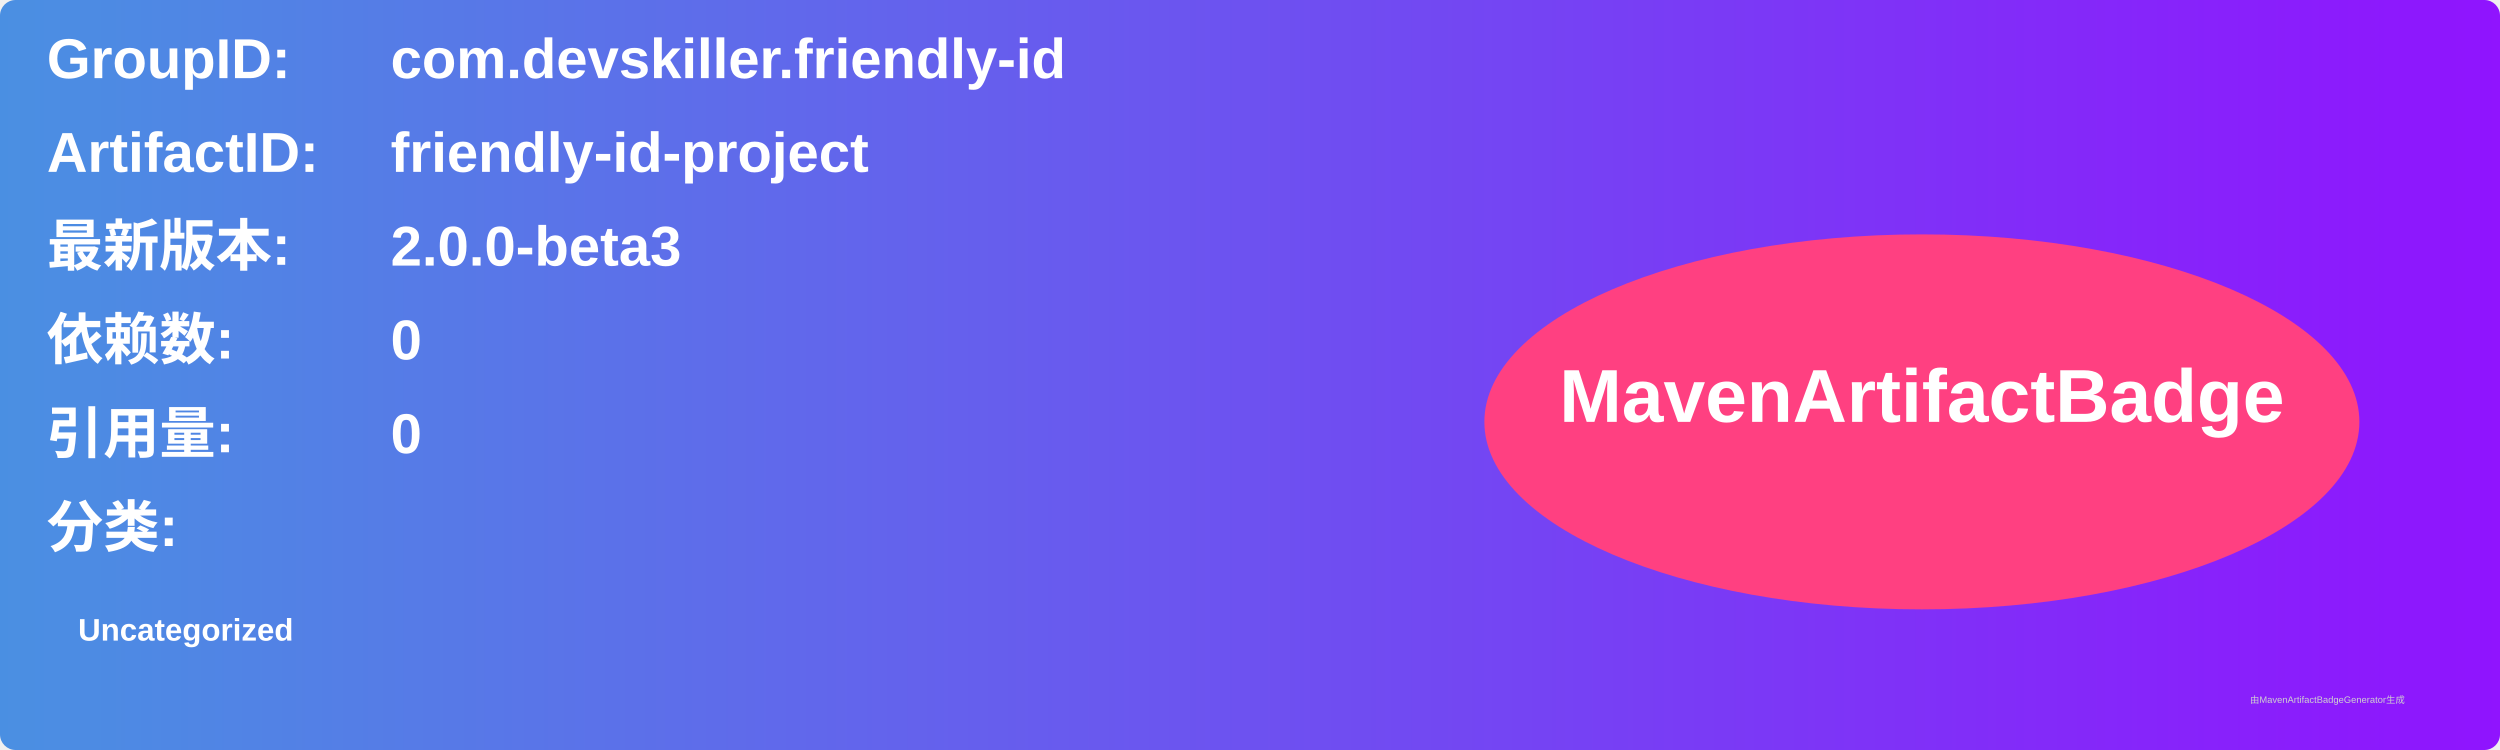
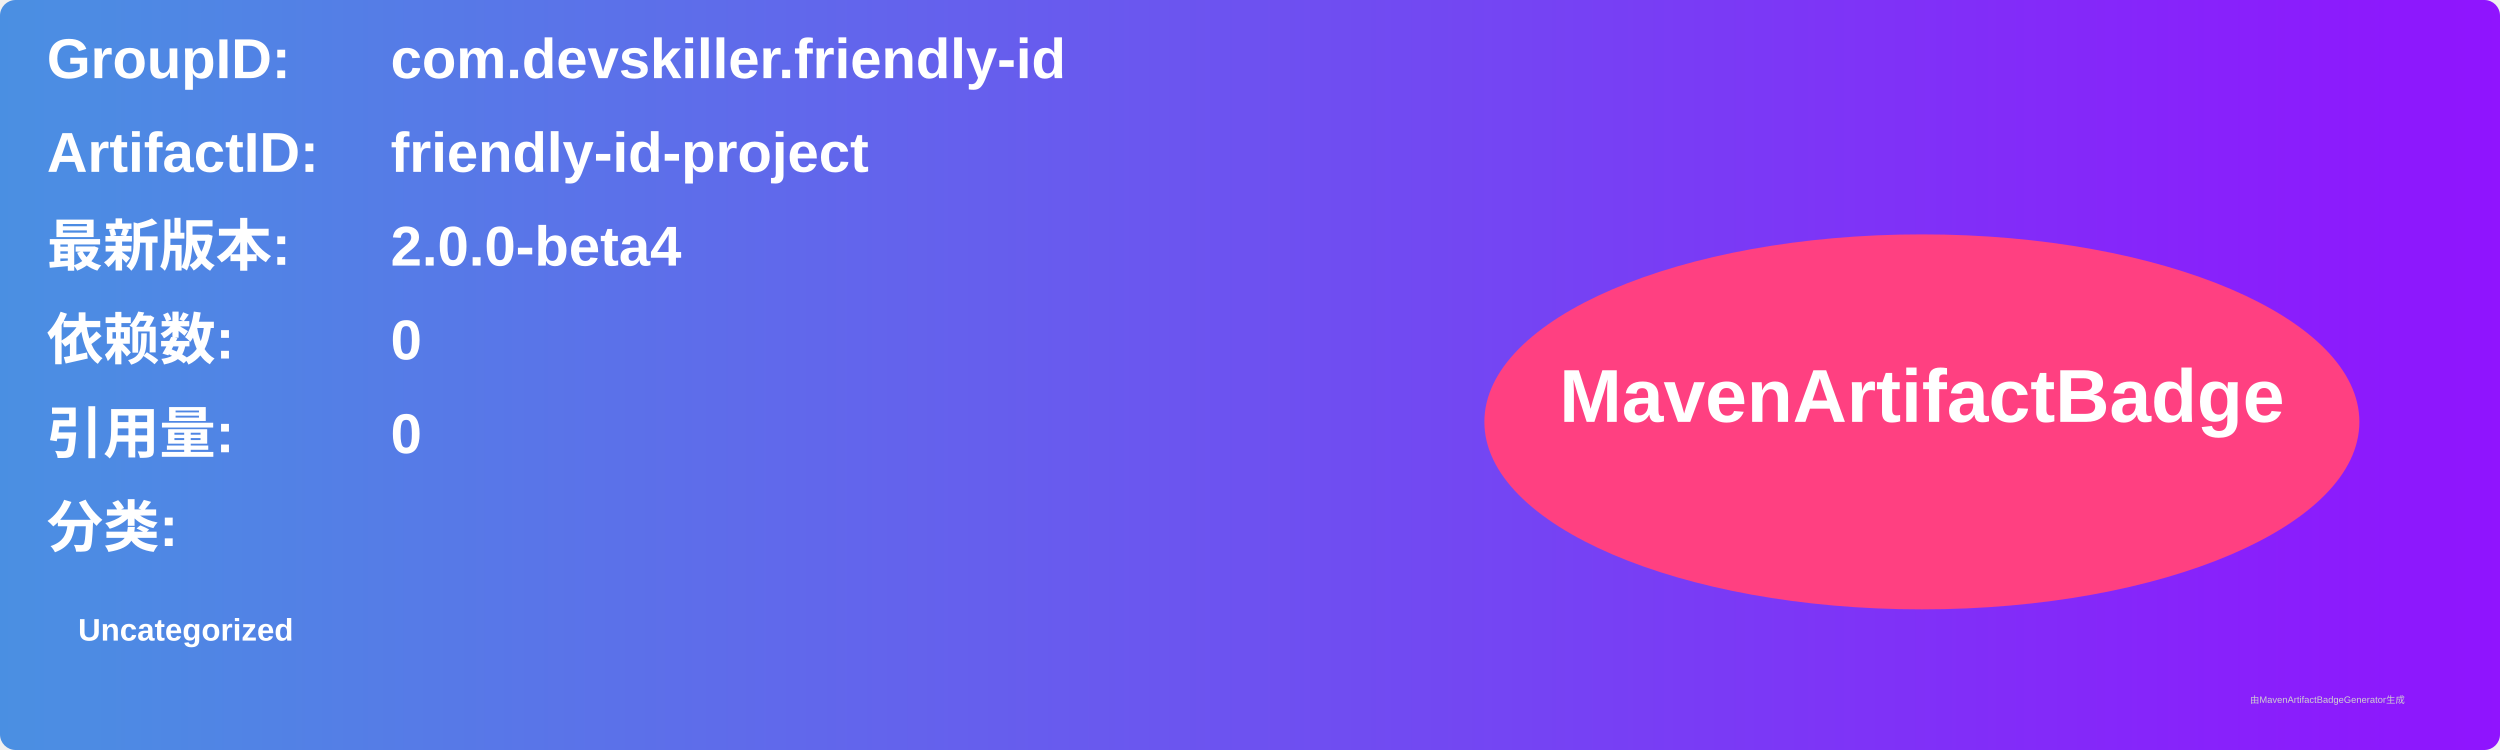
<svg xmlns="http://www.w3.org/2000/svg" width="800" height="240" viewBox="0 0 800 240">
  <linearGradient id="grad" x1="0%" y1="0%" x2="100%" y2="0%">
    <stop offset="0%" stop-color="#4a90e2" />
    <stop offset="100%" stop-color="#9013fe" />
  </linearGradient>
  <rect width="100%" height="100%" rx="5" ry="5" fill="url(#grad)" />
  <g transform="translate(15, 15)">
    <text x="0" y="10" font-family="Arial" font-size="18" fill="white" font-weight="bold" width="260">GroupID:</text>
    <text x="110" y="10" font-family="Arial" font-size="18" fill="white" font-weight="bold" width="460">com.devskiller.friendly-id</text>
    <text x="0" y="40" font-family="Arial" font-size="18" fill="white" font-weight="bold" width="260">ArtifactID:</text>
    <text x="110" y="40" font-family="Arial" font-size="18" fill="white" font-weight="bold" width="460">friendly-id-project</text>
    <text x="0" y="70" font-family="Arial" font-size="18" fill="white" font-weight="bold">最新版本:</text>
    <text x="110" y="70" font-family="Arial" font-size="18" fill="white" font-weight="bold">
-       <tspan font-weight="bold">2.0.0-beta3</tspan>
+       <tspan font-weight="bold">2.0.0-beta4</tspan>
    </text>
    <text x="0" y="100" font-family="Arial" font-size="18" fill="white" font-weight="bold">依赖数: </text>
    <text x="110" y="100" font-family="Arial" font-size="18" fill="white">
      <tspan font-weight="bold">0</tspan>
    </text>
    <text x="0" y="130" font-family="Arial" font-size="18" fill="white" font-weight="bold">引用量: </text>
    <text x="110" y="130" font-family="Arial" font-size="18" fill="white">
      <tspan font-weight="bold">0</tspan>
    </text>
    <text x="0" y="160" font-family="Arial" font-size="18" fill="white" font-weight="bold">分类:</text>
    <text x="10" y="190" font-family="Arial" font-size="10" fill="white">
      <tspan font-weight="bold">Uncategorized</tspan>
    </text>
    <ellipse cx="600" cy="120" rx="140" ry="60" fill="#ff4081" />
    <text x="600" y="120" text-anchor="middle" font-family="Arial" font-size="24" fill="white" font-weight="bold">MavenArtifactBadge</text>
  </g>
  <text x="720" y="225" font-family="Arial" font-size="3" fill="#d0d0d0">由MavenArtifactBadgeGenerator生成</text>
</svg>
